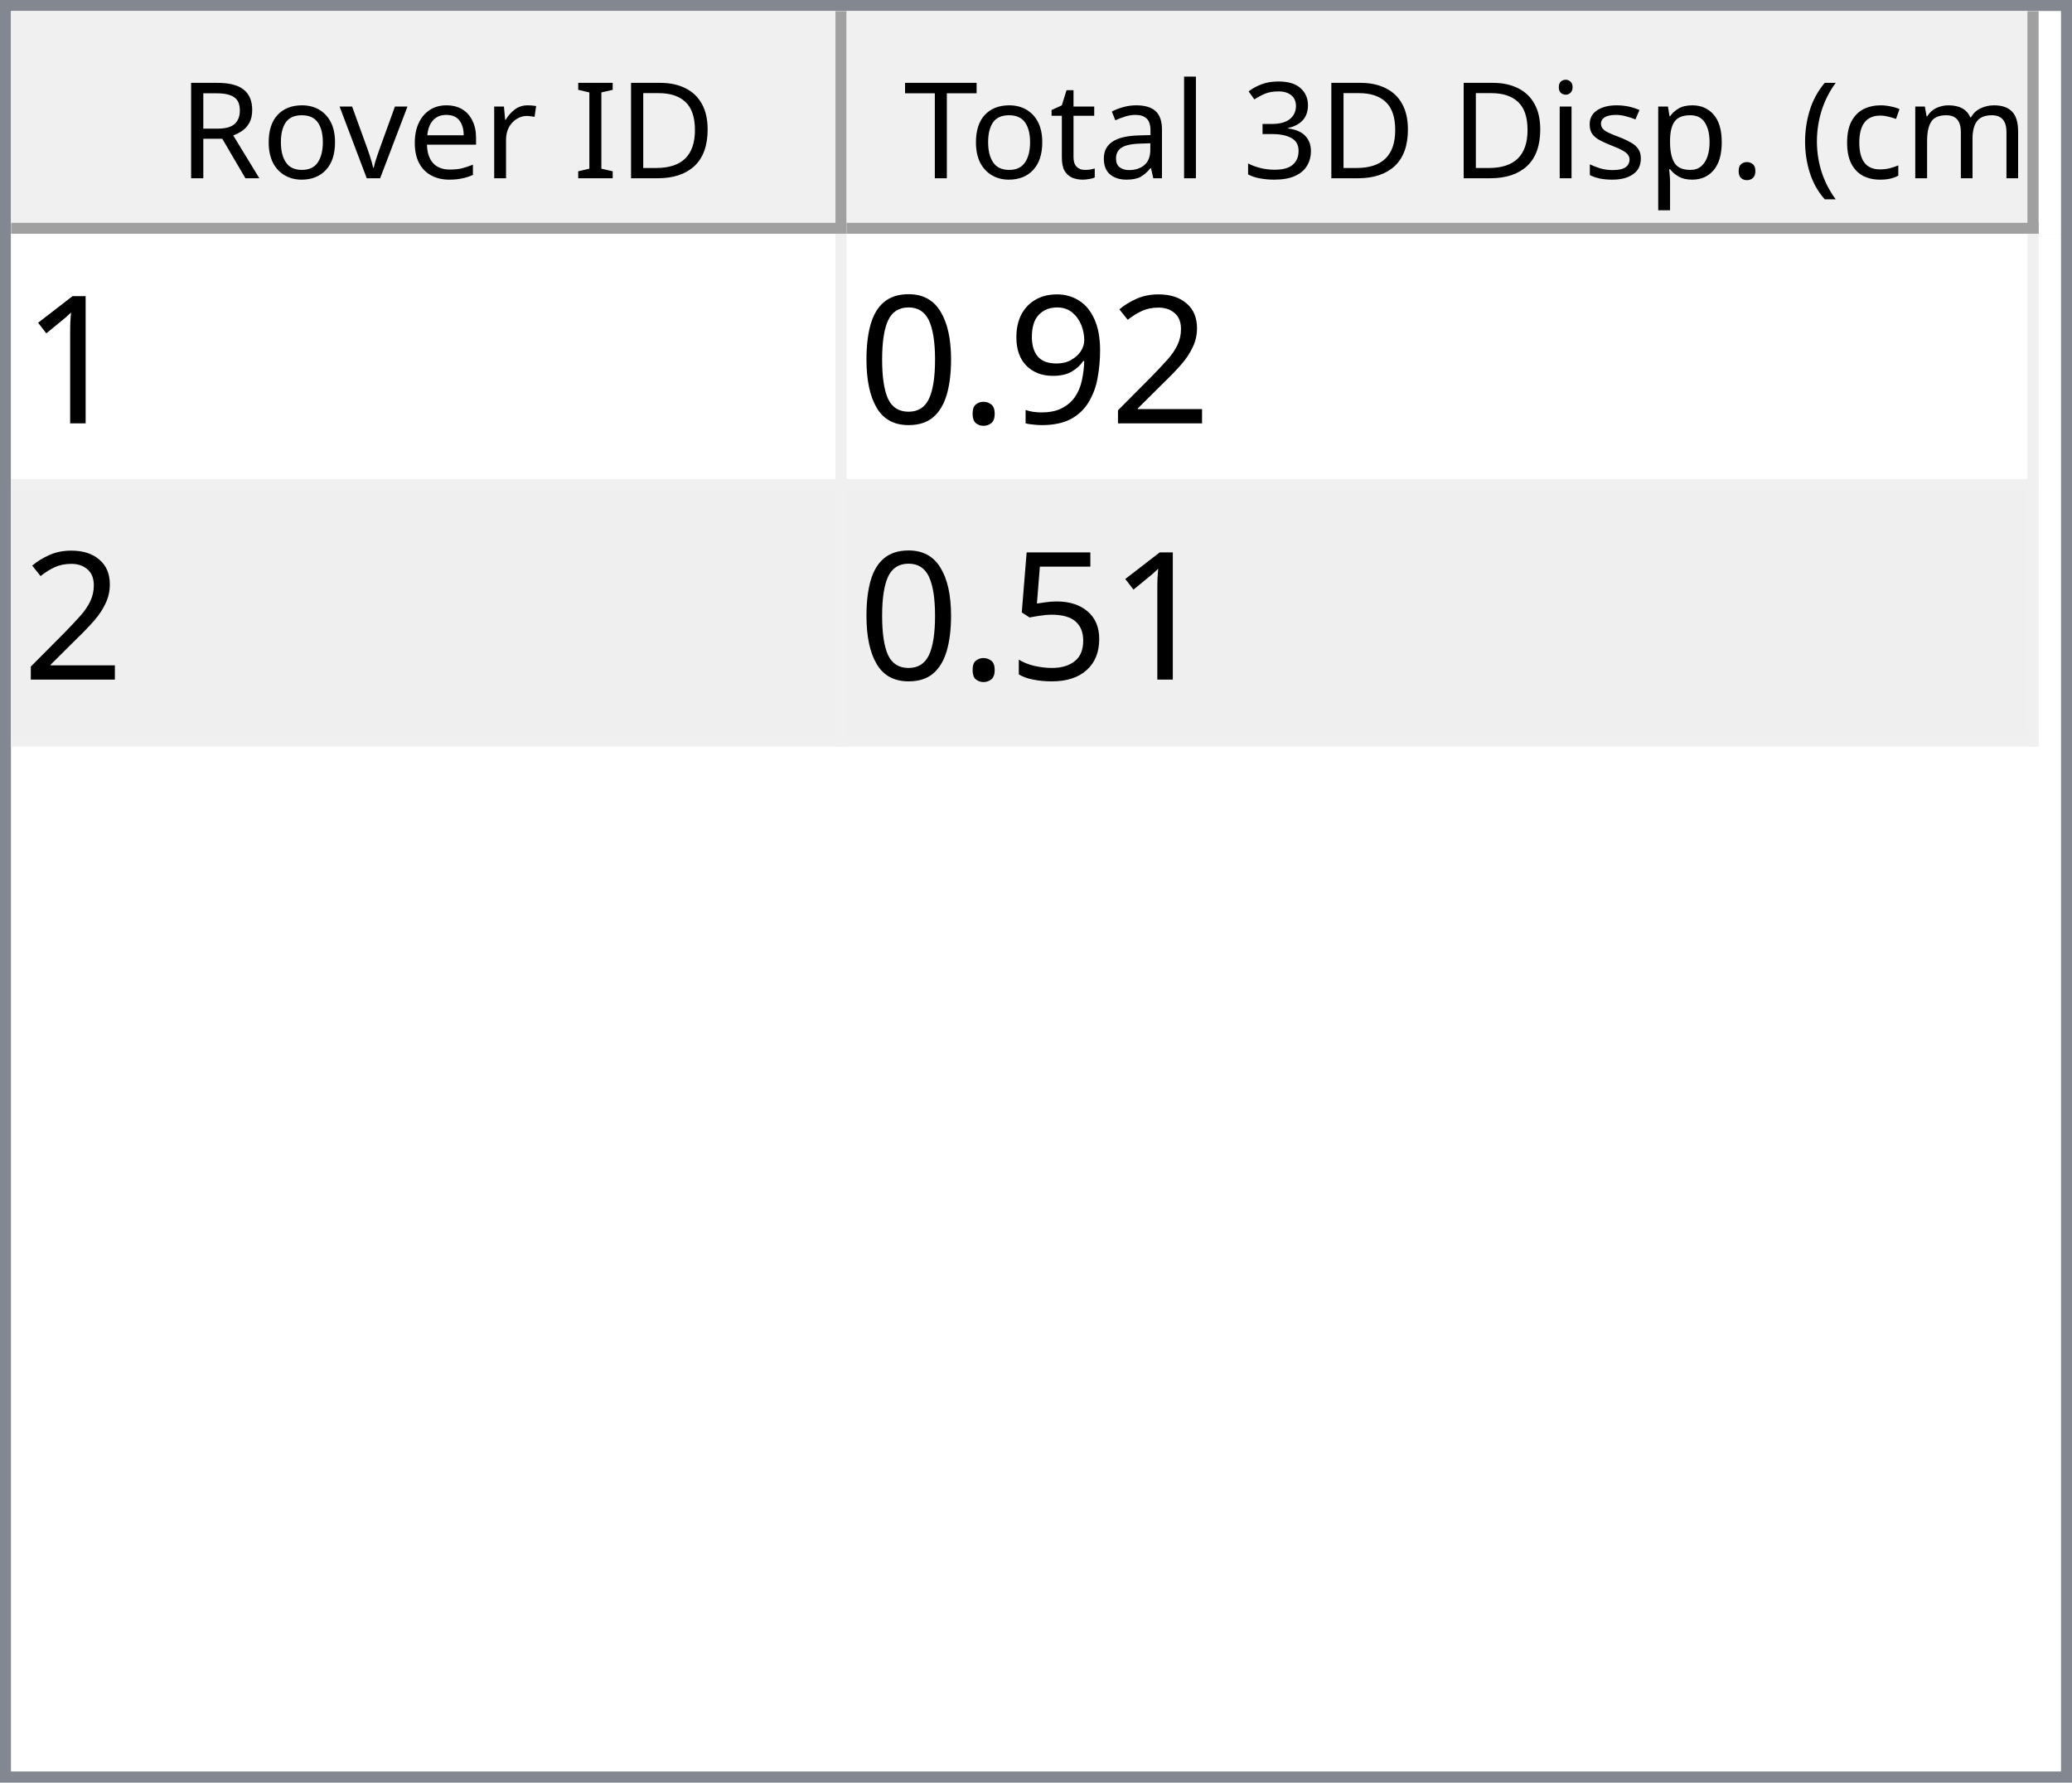
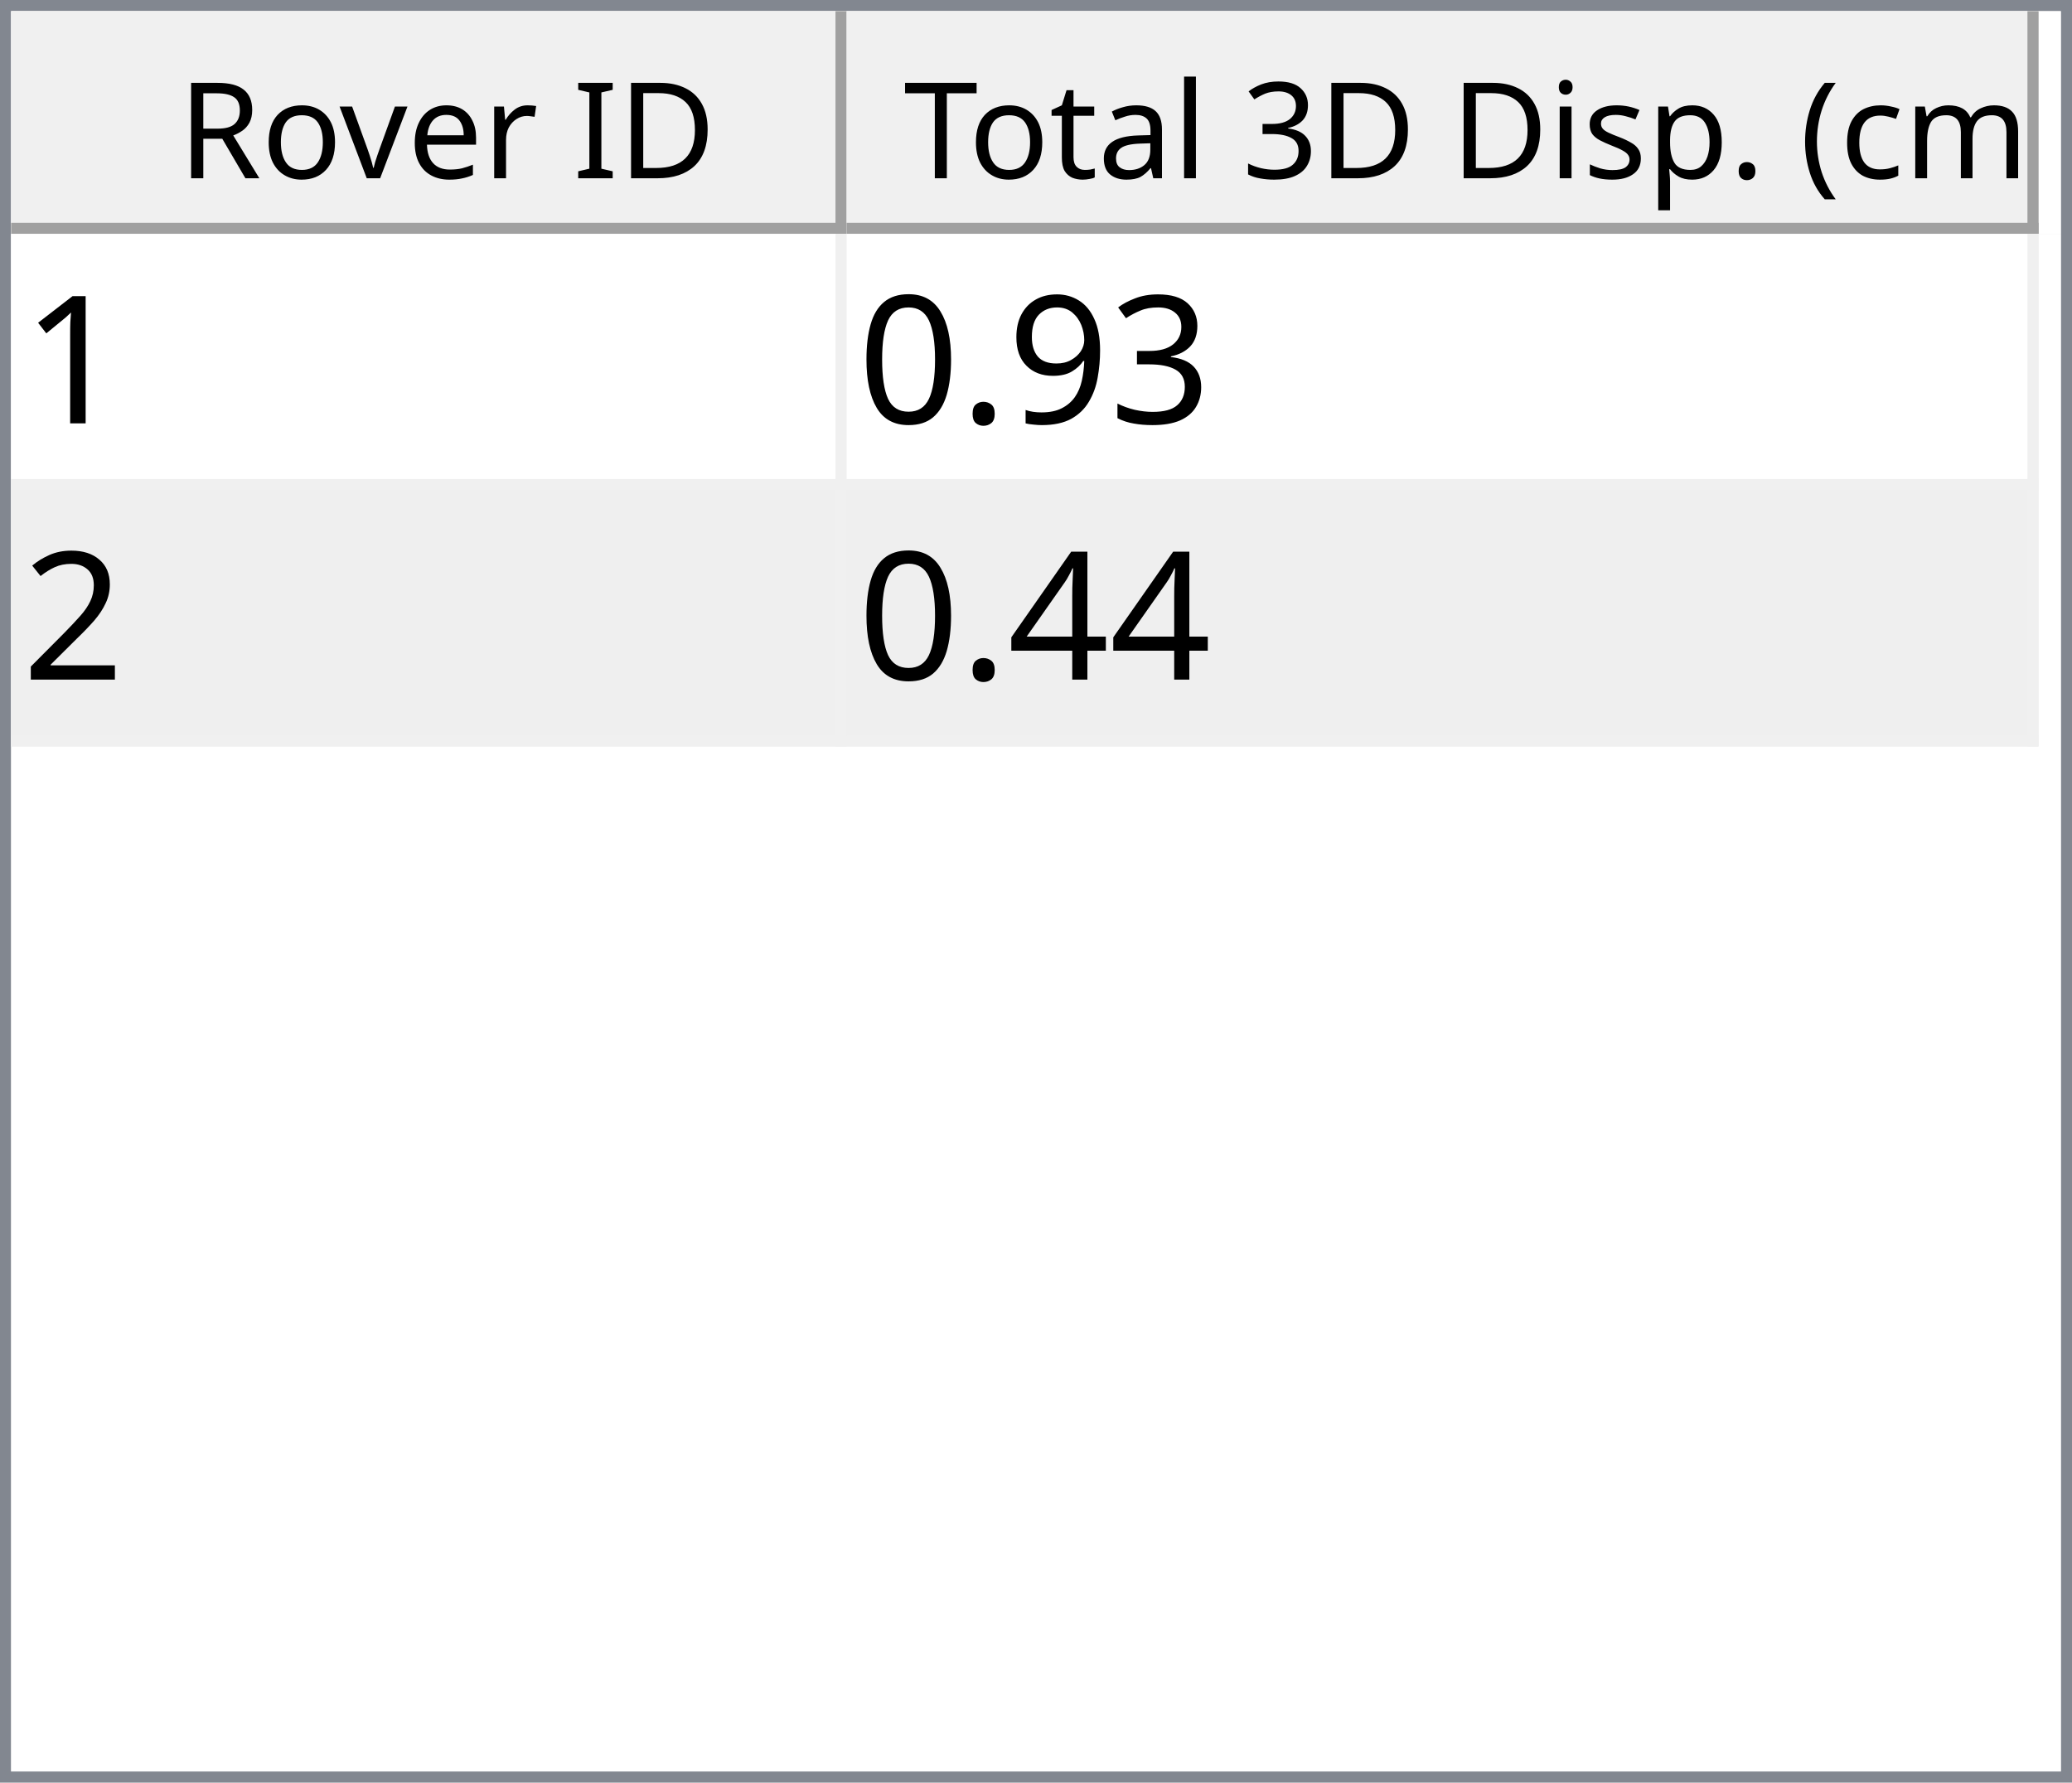
<svg xmlns="http://www.w3.org/2000/svg" style="fill-opacity:1; color-rendering:auto; color-interpolation:auto; text-rendering:auto; stroke:black; stroke-linecap:square; stroke-miterlimit:10; shape-rendering:auto; stroke-opacity:1; fill:black; stroke-dasharray:none; font-weight:normal; stroke-width:1; font-family:'Dialog'; font-style:normal; stroke-linejoin:miter; font-size:12px; stroke-dashoffset:0; image-rendering:auto;" width="186" height="160">
  <defs id="genericDefs" />
  <g>
    <defs id="defs1">
      <clipPath clipPathUnits="userSpaceOnUse" id="clipPath1">
        <path d="M0 0 L186 0 L186 160 L0 160 L0 0 Z" />
      </clipPath>
      <clipPath clipPathUnits="userSpaceOnUse" id="clipPath2">
        <path d="M0 0 L0 160 L186 160 L186 0 Z" />
      </clipPath>
      <clipPath clipPathUnits="userSpaceOnUse" id="clipPath3">
        <path d="M0 0 L0 20 L184 20 L184 0 Z" />
      </clipPath>
      <clipPath clipPathUnits="userSpaceOnUse" id="clipPath4">
        <path d="M0 0 L0 20 L75 20 L75 0 Z" />
      </clipPath>
      <clipPath clipPathUnits="userSpaceOnUse" id="clipPath5">
        <path d="M1 1 L1 19 L74 19 L74 1 Z" />
      </clipPath>
      <clipPath clipPathUnits="userSpaceOnUse" id="clipPath6">
        <path d="M0 0 L0 18 L73 18 L73 0 Z" />
      </clipPath>
      <clipPath clipPathUnits="userSpaceOnUse" id="clipPath7">
        <path d="M-0.5 -0.5 L-0.5 19.5 L74.5 19.5 L74.5 -0.5 Z" />
      </clipPath>
      <clipPath clipPathUnits="userSpaceOnUse" id="clipPath8">
        <path d="M0 0 L0 20 L107 20 L107 0 Z" />
      </clipPath>
      <clipPath clipPathUnits="userSpaceOnUse" id="clipPath9">
        <path d="M1 1 L1 19 L106 19 L106 1 Z" />
      </clipPath>
      <clipPath clipPathUnits="userSpaceOnUse" id="clipPath10">
        <path d="M0 0 L0 18 L105 18 L105 0 Z" />
      </clipPath>
      <clipPath clipPathUnits="userSpaceOnUse" id="clipPath11">
        <path d="M-0.5 -0.5 L-0.5 19.5 L106.5 19.5 L106.5 -0.5 Z" />
      </clipPath>
      <clipPath clipPathUnits="userSpaceOnUse" id="clipPath12">
        <path d="M0 0 L0 138 L184 138 L184 0 Z" />
      </clipPath>
      <clipPath clipPathUnits="userSpaceOnUse" id="clipPath13">
        <path d="M0 0 L0 46 L182 46 L182 0 Z" />
      </clipPath>
      <clipPath clipPathUnits="userSpaceOnUse" id="clipPath14">
        <path d="M-0.5 -0.5 L-0.5 45.5 L181.5 45.5 L181.5 -0.5 Z" />
      </clipPath>
      <clipPath clipPathUnits="userSpaceOnUse" id="clipPath15">
        <path d="M0 0 L0 22 L74 22 L74 0 Z" />
      </clipPath>
      <clipPath clipPathUnits="userSpaceOnUse" id="clipPath16">
        <path d="M0 0 L0 22 L106 22 L106 0 Z" />
      </clipPath>
      <font horiz-adv-x="64.551" id="font1">
        <font-face ascent="107.91" descent="25.098" units-per-em="100" style="font-style:normal; font-family:Segoe UI; font-weight:normal;" />
        <missing-glyph horiz-adv-x="64.551" d="M8.109 0 L8.109 68.266 L56.453 68.266 L56.453 0 L8.109 0 ZM15.328 7.234 L49.219 7.234 L49.219 61.031 L15.328 61.031 L15.328 7.234 Z" />
        <glyph unicode="D" horiz-adv-x="70.117" d="M9.188 0 L9.188 70.016 L28.516 70.016 Q65.531 70.016 65.531 35.891 Q65.531 19.672 55.25 9.836 Q44.969 0 27.734 0 L9.188 0 ZM17.391 62.594 L17.391 7.422 L27.828 7.422 Q41.609 7.422 49.273 14.797 Q56.938 22.172 56.938 35.688 Q56.938 62.594 28.328 62.594 L17.391 62.594 Z" />
        <glyph unicode="I" horiz-adv-x="26.611" d="M17.391 0 L9.188 0 L9.188 70.016 L17.391 70.016 L17.391 0 Z" />
        <glyph unicode=" " horiz-adv-x="27.393" d="" />
        <glyph unicode="r" horiz-adv-x="34.766" d="M34.188 41.891 Q32.078 43.5 28.125 43.5 Q23 43.5 19.555 38.672 Q16.109 33.844 16.109 25.484 L16.109 0 L8.109 0 L8.109 50 L16.109 50 L16.109 39.703 L16.312 39.703 Q18.016 44.969 21.531 47.922 Q25.047 50.875 29.391 50.875 Q32.516 50.875 34.188 50.203 L34.188 41.891 Z" />
        <glyph unicode="e" horiz-adv-x="52.295" d="M48.297 23 L12.984 23 Q13.188 14.656 17.484 10.109 Q21.781 5.562 29.297 5.562 Q37.75 5.562 44.828 11.141 L44.828 3.609 Q38.234 -1.172 27.391 -1.172 Q16.797 -1.172 10.742 5.641 Q4.688 12.453 4.688 24.812 Q4.688 36.469 11.305 43.82 Q17.922 51.172 27.734 51.172 Q37.547 51.172 42.922 44.828 Q48.297 38.484 48.297 27.203 L48.297 23 ZM40.094 29.781 Q40.047 36.719 36.75 40.578 Q33.453 44.438 27.594 44.438 Q21.922 44.438 17.969 40.383 Q14.016 36.328 13.094 29.781 L40.094 29.781 Z" />
        <glyph unicode="v" horiz-adv-x="47.9" d="M47.406 50 L27.484 0 L19.625 0 L0.688 50 L9.469 50 L22.172 13.672 Q23.578 9.672 23.922 6.688 L24.125 6.688 Q24.609 10.453 25.688 13.484 L38.969 50 L47.406 50 Z" />
        <glyph unicode="o" horiz-adv-x="58.594" d="M29 -1.172 Q17.922 -1.172 11.305 5.836 Q4.688 12.844 4.688 24.422 Q4.688 37.016 11.57 44.094 Q18.453 51.172 30.172 51.172 Q41.359 51.172 47.633 44.289 Q53.906 37.406 53.906 25.203 Q53.906 13.234 47.141 6.031 Q40.375 -1.172 29 -1.172 ZM29.594 44.438 Q21.875 44.438 17.383 39.188 Q12.891 33.938 12.891 24.703 Q12.891 15.828 17.43 10.695 Q21.969 5.562 29.594 5.562 Q37.359 5.562 41.531 10.594 Q45.703 15.625 45.703 24.906 Q45.703 34.281 41.531 39.359 Q37.359 44.438 29.594 44.438 Z" />
        <glyph unicode="R" horiz-adv-x="59.814" d="M59.375 0 L49.609 0 L37.891 19.625 Q36.281 22.359 34.766 24.289 Q33.25 26.219 31.664 27.438 Q30.078 28.656 28.25 29.219 Q26.422 29.781 24.125 29.781 L17.391 29.781 L17.391 0 L9.188 0 L9.188 70.016 L30.078 70.016 Q34.672 70.016 38.555 68.867 Q42.438 67.719 45.289 65.375 Q48.141 63.031 49.758 59.547 Q51.375 56.062 51.375 51.375 Q51.375 47.703 50.273 44.656 Q49.172 41.609 47.148 39.211 Q45.125 36.812 42.266 35.133 Q39.406 33.453 35.844 32.516 L35.844 32.328 Q37.594 31.547 38.891 30.547 Q40.188 29.547 41.359 28.18 Q42.531 26.812 43.68 25.078 Q44.828 23.344 46.234 21.047 L59.375 0 ZM17.391 62.594 L17.391 37.203 L28.516 37.203 Q31.594 37.203 34.203 38.133 Q36.812 39.062 38.719 40.797 Q40.625 42.531 41.703 45.047 Q42.781 47.562 42.781 50.688 Q42.781 56.297 39.141 59.445 Q35.5 62.594 28.609 62.594 L17.391 62.594 Z" />
        <glyph unicode=")" horiz-adv-x="30.176" d="M8.297 -15.922 L1.172 -15.922 Q16.406 2.344 16.406 26.812 Q16.406 51.469 1.078 70.016 L8.297 70.016 Q23.531 52.156 23.531 26.703 Q23.531 1.375 8.297 -15.922 Z" />
        <glyph unicode="m" horiz-adv-x="86.133" d="M79.109 0 L71.094 0 L71.094 28.719 Q71.094 37.016 68.531 40.727 Q65.969 44.438 59.906 44.438 Q54.781 44.438 51.195 39.75 Q47.609 35.062 47.609 28.516 L47.609 0 L39.594 0 L39.594 29.688 Q39.594 44.438 28.219 44.438 Q22.953 44.438 19.531 40.016 Q16.109 35.594 16.109 28.516 L16.109 0 L8.109 0 L8.109 50 L16.109 50 L16.109 42.094 L16.312 42.094 Q21.625 51.172 31.844 51.172 Q36.969 51.172 40.773 48.312 Q44.578 45.453 46 40.828 Q51.562 51.172 62.594 51.172 Q79.109 51.172 79.109 30.812 L79.109 0 Z" />
        <glyph unicode="c" horiz-adv-x="46.191" d="M42.188 2.297 Q36.422 -1.172 28.516 -1.172 Q17.828 -1.172 11.258 5.789 Q4.688 12.75 4.688 23.828 Q4.688 36.188 11.766 43.68 Q18.844 51.172 30.672 51.172 Q37.25 51.172 42.281 48.734 L42.281 40.531 Q36.719 44.438 30.375 44.438 Q22.703 44.438 17.797 38.945 Q12.891 33.453 12.891 24.516 Q12.891 15.719 17.508 10.641 Q22.125 5.562 29.891 5.562 Q36.422 5.562 42.188 9.906 L42.188 2.297 Z" />
        <glyph unicode="(" horiz-adv-x="30.176" d="M29.109 -15.922 L21.969 -15.922 Q6.844 1.375 6.844 26.703 Q6.844 52.156 21.969 70.016 L29.203 70.016 Q13.875 51.469 13.875 26.812 Q13.875 2.344 29.109 -15.922 Z" />
        <glyph unicode="." horiz-adv-x="21.68" d="M10.891 -1.078 Q8.641 -1.078 7.055 0.539 Q5.469 2.156 5.469 4.391 Q5.469 6.641 7.055 8.273 Q8.641 9.906 10.891 9.906 Q13.188 9.906 14.797 8.273 Q16.406 6.641 16.406 4.391 Q16.406 2.156 14.797 0.539 Q13.188 -1.078 10.891 -1.078 Z" />
        <glyph unicode="p" horiz-adv-x="58.789" d="M16.312 7.234 L16.109 7.234 L16.109 -23 L8.109 -23 L8.109 50 L16.109 50 L16.109 41.219 L16.312 41.219 Q22.219 51.172 33.594 51.172 Q43.266 51.172 48.688 44.461 Q54.109 37.75 54.109 26.469 Q54.109 13.922 48 6.375 Q41.891 -1.172 31.297 -1.172 Q21.578 -1.172 16.312 7.234 ZM16.109 27.391 L16.109 20.406 Q16.109 14.203 20.141 9.883 Q24.172 5.562 30.375 5.562 Q37.641 5.562 41.773 11.133 Q45.906 16.703 45.906 26.609 Q45.906 34.969 42.047 39.703 Q38.188 44.438 31.594 44.438 Q24.609 44.438 20.359 39.578 Q16.109 34.719 16.109 27.391 Z" />
        <glyph unicode="s" horiz-adv-x="42.432" d="M5.078 1.812 L5.078 10.406 Q11.625 5.562 19.484 5.562 Q30.031 5.562 30.031 12.594 Q30.031 14.594 29.125 15.992 Q28.219 17.391 26.68 18.461 Q25.141 19.531 23.07 20.383 Q21 21.234 18.609 22.172 Q15.281 23.484 12.766 24.828 Q10.25 26.172 8.57 27.859 Q6.891 29.547 6.031 31.695 Q5.172 33.844 5.172 36.719 Q5.172 40.234 6.789 42.945 Q8.406 45.656 11.086 47.484 Q13.766 49.312 17.211 50.242 Q20.656 51.172 24.312 51.172 Q30.812 51.172 35.938 48.922 L35.938 40.828 Q30.422 44.438 23.25 44.438 Q21 44.438 19.195 43.922 Q17.391 43.406 16.094 42.477 Q14.797 41.547 14.086 40.258 Q13.375 38.969 13.375 37.406 Q13.375 35.453 14.086 34.133 Q14.797 32.812 16.164 31.789 Q17.531 30.766 19.484 29.938 Q21.438 29.109 23.922 28.125 Q27.25 26.859 29.883 25.516 Q32.516 24.172 34.375 22.484 Q36.234 20.797 37.234 18.602 Q38.234 16.406 38.234 13.375 Q38.234 9.672 36.602 6.938 Q34.969 4.203 32.234 2.398 Q29.5 0.594 25.93 -0.289 Q22.359 -1.172 18.453 -1.172 Q10.75 -1.172 5.078 1.812 Z" />
        <glyph unicode="i" horiz-adv-x="24.219" d="M12.203 62.703 Q10.062 62.703 8.547 64.164 Q7.031 65.625 7.031 67.875 Q7.031 70.125 8.547 71.609 Q10.062 73.094 12.203 73.094 Q14.406 73.094 15.945 71.609 Q17.484 70.125 17.484 67.875 Q17.484 65.719 15.945 64.211 Q14.406 62.703 12.203 62.703 ZM16.109 0 L8.109 0 L8.109 50 L16.109 50 L16.109 0 Z" />
        <glyph unicode="3" horiz-adv-x="53.906" d="M46.531 19.828 Q46.531 15.094 44.75 11.211 Q42.969 7.328 39.719 4.57 Q36.469 1.812 31.93 0.297 Q27.391 -1.219 21.922 -1.219 Q11.922 -1.219 6 2.594 L6 11.188 Q13.094 5.609 22.219 5.609 Q25.875 5.609 28.828 6.539 Q31.781 7.469 33.906 9.227 Q36.031 10.984 37.18 13.477 Q38.328 15.969 38.328 19.094 Q38.328 32.812 18.797 32.812 L12.984 32.812 L12.984 39.594 L18.5 39.594 Q35.797 39.594 35.797 52.484 Q35.797 64.406 22.609 64.406 Q15.188 64.406 8.688 59.422 L8.688 67.188 Q15.375 71.188 24.609 71.188 Q29 71.188 32.57 69.969 Q36.141 68.75 38.68 66.555 Q41.219 64.359 42.609 61.281 Q44 58.203 44 54.5 Q44 40.672 30.031 36.719 L30.031 36.531 Q33.594 36.141 36.625 34.797 Q39.656 33.453 41.852 31.305 Q44.047 29.156 45.289 26.25 Q46.531 23.344 46.531 19.828 Z" />
        <glyph unicode="l" horiz-adv-x="24.219" d="M16.109 0 L8.109 0 L8.109 74.031 L16.109 74.031 L16.109 0 Z" />
        <glyph unicode="a" horiz-adv-x="50.879" d="M43.891 0 L35.891 0 L35.891 7.812 L35.688 7.812 Q30.469 -1.172 20.312 -1.172 Q12.844 -1.172 8.617 2.781 Q4.391 6.734 4.391 13.281 Q4.391 27.297 20.906 29.594 L35.891 31.688 Q35.891 44.438 25.594 44.438 Q16.547 44.438 9.281 38.281 L9.281 46.484 Q16.656 51.172 26.266 51.172 Q43.891 51.172 43.891 32.516 L43.891 0 ZM35.891 25.297 L23.828 23.641 Q18.266 22.859 15.43 20.875 Q12.594 18.891 12.594 13.875 Q12.594 10.203 15.211 7.883 Q17.828 5.562 22.172 5.562 Q28.125 5.562 32.008 9.742 Q35.891 13.922 35.891 20.312 L35.891 25.297 Z" />
        <glyph unicode="t" horiz-adv-x="33.887" d="M31.297 0.484 Q28.469 -1.078 23.828 -1.078 Q10.688 -1.078 10.688 13.578 L10.688 43.172 L2.094 43.172 L2.094 50 L10.688 50 L10.688 62.203 L18.703 64.797 L18.703 50 L31.297 50 L31.297 43.172 L18.703 43.172 L18.703 14.984 Q18.703 9.969 20.414 7.82 Q22.125 5.672 26.078 5.672 Q29.109 5.672 31.297 7.328 L31.297 0.484 Z" />
        <glyph unicode="T" horiz-adv-x="52.393" d="M50.594 62.594 L30.375 62.594 L30.375 0 L22.172 0 L22.172 62.594 L2 62.594 L2 70.016 L50.594 70.016 L50.594 62.594 Z" />
      </font>
      <font horiz-adv-x="75.0" id="font2">
        <font-face ascent="100.537" descent="21.973" units-per-em="100" style="font-style:normal; font-family:sans-serif; font-weight:normal;" />
        <missing-glyph horiz-adv-x="75.0" d="M12.5 0 L12.5 62.5 L62.5 62.5 L62.5 0 L12.5 0 ZM14.062 1.562 L60.938 1.562 L60.938 60.938 L14.062 60.938 L14.062 1.562 Z" />
        <glyph unicode="1" horiz-adv-x="55.615" d="M37.25 0 L28.469 0 L28.469 56 Q25.297 52.984 20.141 49.953 Q14.984 46.922 10.891 45.406 L10.891 53.906 Q18.266 57.375 23.781 62.305 Q29.297 67.234 31.594 71.875 L37.25 71.875 L37.25 0 Z" />
-         <glyph unicode="2" horiz-adv-x="55.615" d="M50.344 8.453 L50.344 0 L3.031 0 Q2.938 3.172 4.047 6.109 Q5.859 10.938 9.836 15.625 Q13.812 20.312 21.344 26.469 Q33.016 36.031 37.117 41.625 Q41.219 47.219 41.219 52.203 Q41.219 57.422 37.477 61.008 Q33.734 64.594 27.734 64.594 Q21.391 64.594 17.578 60.789 Q13.766 56.984 13.719 50.25 L4.688 51.172 Q5.609 61.281 11.664 66.578 Q17.719 71.875 27.938 71.875 Q38.234 71.875 44.242 66.164 Q50.25 60.453 50.25 52 Q50.25 47.703 48.492 43.555 Q46.734 39.406 42.656 34.812 Q38.578 30.219 29.109 22.219 Q21.188 15.578 18.945 13.211 Q16.703 10.844 15.234 8.453 L50.344 8.453 Z" />
+         <glyph unicode="3" horiz-adv-x="55.615" d="M4.203 18.891 L12.984 20.062 Q14.5 12.594 18.141 9.297 Q21.781 6 27 6 Q33.203 6 37.477 10.297 Q41.75 14.594 41.75 20.953 Q41.75 27 37.797 30.93 Q33.844 34.859 27.734 34.859 Q25.25 34.859 21.531 33.891 L22.516 41.609 Q23.391 41.5 23.922 41.5 Q29.547 41.5 34.039 44.43 Q38.531 47.359 38.531 53.469 Q38.531 58.297 35.258 61.477 Q31.984 64.656 26.812 64.656 Q21.688 64.656 18.266 61.43 Q14.844 58.203 13.875 51.766 L5.078 53.328 Q6.688 62.156 12.398 67.016 Q18.109 71.875 26.609 71.875 Q32.469 71.875 37.398 69.359 Q42.328 66.844 44.945 62.5 Q47.562 58.156 47.562 53.266 Q47.562 48.641 45.07 44.828 Q42.578 41.016 37.703 38.766 Q44.047 37.312 47.562 32.695 Q51.078 28.078 51.078 21.141 Q51.078 11.766 44.242 5.25 Q37.406 -1.266 26.953 -1.266 Q17.531 -1.266 11.305 4.352 Q5.078 9.969 4.203 18.891 Z" />
        <glyph unicode="9" horiz-adv-x="55.615" d="M5.469 16.547 L13.922 17.328 Q14.984 11.375 18.016 8.688 Q21.047 6 25.781 6 Q29.828 6 32.883 7.859 Q35.938 9.719 37.891 12.82 Q39.844 15.922 41.164 21.195 Q42.484 26.469 42.484 31.938 Q42.484 32.516 42.438 33.688 Q39.797 29.5 35.234 26.883 Q30.672 24.266 25.344 24.266 Q16.453 24.266 10.305 30.711 Q4.156 37.156 4.156 47.703 Q4.156 58.594 10.578 65.234 Q17 71.875 26.656 71.875 Q33.641 71.875 39.43 68.117 Q45.219 64.359 48.219 57.398 Q51.219 50.438 51.219 37.25 Q51.219 23.531 48.242 15.406 Q45.266 7.281 39.383 3.031 Q33.5 -1.219 25.594 -1.219 Q17.188 -1.219 11.867 3.445 Q6.547 8.109 5.469 16.547 ZM41.453 48.141 Q41.453 55.719 37.43 60.156 Q33.406 64.594 27.734 64.594 Q21.875 64.594 17.531 59.812 Q13.188 55.031 13.188 47.406 Q13.188 40.578 17.312 36.305 Q21.438 32.031 27.484 32.031 Q33.594 32.031 37.523 36.305 Q41.453 40.578 41.453 48.141 Z" />
        <glyph unicode="." horiz-adv-x="27.783" d="M9.078 0 L9.078 10.016 L19.094 10.016 L19.094 0 L9.078 0 Z" />
        <glyph unicode="0" horiz-adv-x="55.615" d="M4.156 35.297 Q4.156 48 6.766 55.742 Q9.375 63.484 14.523 67.68 Q19.672 71.875 27.484 71.875 Q33.25 71.875 37.594 69.555 Q41.938 67.234 44.773 62.867 Q47.609 58.5 49.219 52.227 Q50.828 45.953 50.828 35.297 Q50.828 22.703 48.242 14.969 Q45.656 7.234 40.508 3.008 Q35.359 -1.219 27.484 -1.219 Q17.141 -1.219 11.234 6.203 Q4.156 15.141 4.156 35.297 ZM13.188 35.297 Q13.188 17.672 17.312 11.836 Q21.438 6 27.484 6 Q33.547 6 37.672 11.859 Q41.797 17.719 41.797 35.297 Q41.797 52.984 37.672 58.789 Q33.547 64.594 27.391 64.594 Q21.344 64.594 17.719 59.469 Q13.188 52.938 13.188 35.297 Z" />
-         <glyph unicode="5" horiz-adv-x="55.615" d="M4.156 18.75 L13.375 19.531 Q14.406 12.797 18.141 9.398 Q21.875 6 27.156 6 Q33.5 6 37.891 10.789 Q42.281 15.578 42.281 23.484 Q42.281 31 38.062 35.352 Q33.844 39.703 27 39.703 Q22.75 39.703 19.336 37.773 Q15.922 35.844 13.969 32.766 L5.719 33.844 L12.641 70.609 L48.25 70.609 L48.25 62.203 L19.672 62.203 L15.828 42.969 Q22.266 47.469 29.344 47.469 Q38.719 47.469 45.164 40.969 Q51.609 34.469 51.609 24.266 Q51.609 14.547 45.953 7.469 Q39.062 -1.219 27.156 -1.219 Q17.391 -1.219 11.211 4.25 Q5.031 9.719 4.156 18.75 Z" />
+         <glyph unicode="2" horiz-adv-x="55.615" d="M50.344 8.453 L50.344 0 L3.031 0 Q2.938 3.172 4.047 6.109 Q5.859 10.938 9.836 15.625 Q13.812 20.312 21.344 26.469 Q33.016 36.031 37.117 41.625 Q41.219 47.219 41.219 52.203 Q41.219 57.422 37.477 61.008 Q33.734 64.594 27.734 64.594 Q21.391 64.594 17.578 60.789 Q13.766 56.984 13.719 50.25 L4.688 51.172 Q5.609 61.281 11.664 66.578 Q17.719 71.875 27.938 71.875 Q38.234 71.875 44.242 66.164 Q50.25 60.453 50.25 52 Q50.25 47.703 48.492 43.555 Q46.734 39.406 42.656 34.812 Q38.578 30.219 29.109 22.219 Q21.188 15.578 18.945 13.211 Q16.703 10.844 15.234 8.453 L50.344 8.453 Z" />
+         <glyph unicode="4" horiz-adv-x="55.615" d="M32.328 0 L32.328 17.141 L1.266 17.141 L1.266 25.203 L33.938 71.578 L41.109 71.578 L41.109 25.203 L50.781 25.203 L50.781 17.141 L41.109 17.141 L41.109 0 L32.328 0 ZM32.328 25.203 L32.328 57.469 L9.906 25.203 L32.328 25.203 Z" />
      </font>
    </defs>
    <g style="fill:white; stroke:white;">
      <rect x="0" y="0" width="186" style="clip-path:url(#clipPath1); stroke:none;" height="160" />
    </g>
    <g style="fill:white; text-rendering:optimizeSpeed; color-rendering:optimizeSpeed; image-rendering:optimizeSpeed; shape-rendering:crispEdges; stroke:white; color-interpolation:sRGB;">
      <rect x="0" width="186" height="160" y="0" style="stroke:none;" />
      <path style="stroke:none;" d="M0 160 L186 160 L186 0 L0 0 Z" />
    </g>
    <g style="fill:rgb(240,240,240); font-family:'Segoe UI'; stroke:rgb(240,240,240);">
      <rect x="0" y="0" width="186" style="clip-path:url(#clipPath2); stroke:none;" height="160" />
    </g>
    <g style="fill:rgb(130,135,144); font-family:'Segoe UI'; stroke:rgb(130,135,144);">
      <path d="M0 0 L186 0 L186 160 L0 160 L0 0 ZM1 1 L185 1 L185 159 L1 159 L1 1 Z" style="fill-rule:evenodd; clip-path:url(#clipPath2); stroke:none;" />
    </g>
    <g style="fill:white; font-family:'Segoe UI'; stroke:white;" transform="translate(1,1)">
      <rect x="0" y="0" width="184" style="clip-path:url(#clipPath3); stroke:none;" height="20" />
    </g>
    <g style="fill:rgb(240,240,240); font-family:'Segoe UI'; stroke:rgb(240,240,240);" transform="translate(1,1)">
      <rect x="0" y="0" width="75" style="clip-path:url(#clipPath4); stroke:none;" height="20" />
    </g>
    <g style="font-family:'Segoe UI';" transform="translate(2,2)">
      <text x="14" xml:space="preserve" y="14" style="clip-path:url(#clipPath6); stroke:none;">Rover ID</text>
    </g>
    <g style="fill:rgb(160,160,160); font-family:'Segoe UI'; stroke:rgb(160,160,160); stroke-linejoin:bevel;" transform="translate(1.5,1.5)">
      <line x1="74" x2="74" y1="0" style="fill:none; clip-path:url(#clipPath7);" y2="19" />
    </g>
    <g style="fill:rgb(160,160,160); font-family:'Segoe UI'; stroke:rgb(160,160,160); stroke-linejoin:bevel;" transform="matrix(1,0,0,1,1,1) translate(0.5,0.5)">
      <line x1="0" x2="74" y1="19" style="fill:none; clip-path:url(#clipPath7);" y2="19" />
    </g>
    <g style="fill:rgb(240,240,240); font-family:'Segoe UI'; stroke:rgb(240,240,240);" transform="translate(76,1)">
      <rect x="0" y="0" width="107" style="clip-path:url(#clipPath8); stroke:none;" height="20" />
    </g>
    <g style="font-family:'Segoe UI';" transform="translate(77,2)">
      <text x="1" xml:space="preserve" y="14" style="clip-path:url(#clipPath10); stroke:none;"> Total 3D Disp. (cm)</text>
    </g>
    <g style="fill:rgb(160,160,160); font-family:'Segoe UI'; stroke:rgb(160,160,160); stroke-linejoin:bevel;" transform="translate(76.5,1.5)">
      <line x1="106" x2="106" y1="0" style="fill:none; clip-path:url(#clipPath11);" y2="19" />
    </g>
    <g style="fill:rgb(160,160,160); font-family:'Segoe UI'; stroke:rgb(160,160,160); stroke-linejoin:bevel;" transform="matrix(1,0,0,1,76,1) translate(0.5,0.5)">
      <line x1="0" x2="106" y1="19" style="fill:none; clip-path:url(#clipPath11);" y2="19" />
    </g>
    <g style="fill:white; font-family:'Segoe UI'; stroke:white;" transform="translate(1,21)">
      <rect x="0" y="0" width="184" style="clip-path:url(#clipPath12); stroke:none;" height="138" />
    </g>
    <g style="fill:rgb(240,240,240); font-size:16px; font-family:sans-serif; stroke:rgb(240,240,240);" transform="translate(1,21)">
      <rect x="0" y="0" width="182" style="clip-path:url(#clipPath13); stroke:none;" height="46" />
      <line transform="translate(0.5,0.5)" x1="0" x2="181" y1="22" style="clip-path:url(#clipPath14); fill:none; stroke-linejoin:bevel;" y2="22" />
    </g>
    <g transform="matrix(1,0,0,1,1,21) translate(0.5,0.5)" style="fill:rgb(240,240,240); font-size:16px; font-family:sans-serif; stroke:rgb(240,240,240); stroke-linejoin:bevel;">
      <line x1="0" x2="181" y1="45" style="fill:none; clip-path:url(#clipPath14);" y2="45" />
    </g>
    <g transform="matrix(1,0,0,1,1,21) translate(0.5,0.5)" style="fill:rgb(240,240,240); font-size:16px; font-family:sans-serif; stroke:rgb(240,240,240); stroke-linejoin:bevel;">
      <line x1="74" x2="74" y1="0" style="fill:none; clip-path:url(#clipPath14);" y2="45" />
    </g>
    <g transform="matrix(1,0,0,1,1,21) translate(0.5,0.5)" style="fill:rgb(240,240,240); font-size:16px; font-family:sans-serif; stroke:rgb(240,240,240); stroke-linejoin:bevel;">
      <line x1="181" x2="181" y1="0" style="fill:none; clip-path:url(#clipPath14);" y2="45" />
    </g>
    <g style="fill:white; font-size:16px; font-family:sans-serif; stroke:white;" transform="matrix(1,0,0,1,1,21)">
      <rect x="0" y="0" width="74" style="clip-path:url(#clipPath15); stroke:none;" height="22" />
      <text x="1" y="17" style="fill:black; clip-path:url(#clipPath15); stroke:none;" xml:space="preserve">1</text>
    </g>
    <g style="fill:white; font-size:16px; font-family:sans-serif; stroke:white;" transform="matrix(1,0,0,1,1,21) translate(75,0)">
      <rect x="0" y="0" width="106" style="clip-path:url(#clipPath16); stroke:none;" height="22" />
-       <text x="1" y="17" style="fill:black; clip-path:url(#clipPath16); stroke:none;" xml:space="preserve">0.92</text>
+       <text x="1" y="17" style="fill:black; clip-path:url(#clipPath16); stroke:none;" xml:space="preserve">0.93</text>
    </g>
    <g style="fill:rgb(239,239,239); font-size:16px; font-family:sans-serif; stroke:rgb(239,239,239);" transform="matrix(1,0,0,1,1,21) translate(0,23)">
      <rect x="0" y="0" width="74" style="clip-path:url(#clipPath15); stroke:none;" height="22" />
      <text x="1" y="17" style="fill:black; clip-path:url(#clipPath15); stroke:none;" xml:space="preserve">2</text>
    </g>
    <g style="fill:rgb(239,239,239); font-size:16px; font-family:sans-serif; stroke:rgb(239,239,239);" transform="matrix(1,0,0,1,1,21) translate(75,23)">
      <rect x="0" y="0" width="106" style="clip-path:url(#clipPath16); stroke:none;" height="22" />
-       <text x="1" y="17" style="fill:black; clip-path:url(#clipPath16); stroke:none;" xml:space="preserve">0.51</text>
+       <text x="1" y="17" style="fill:black; clip-path:url(#clipPath16); stroke:none;" xml:space="preserve">0.44</text>
    </g>
  </g>
</svg>
